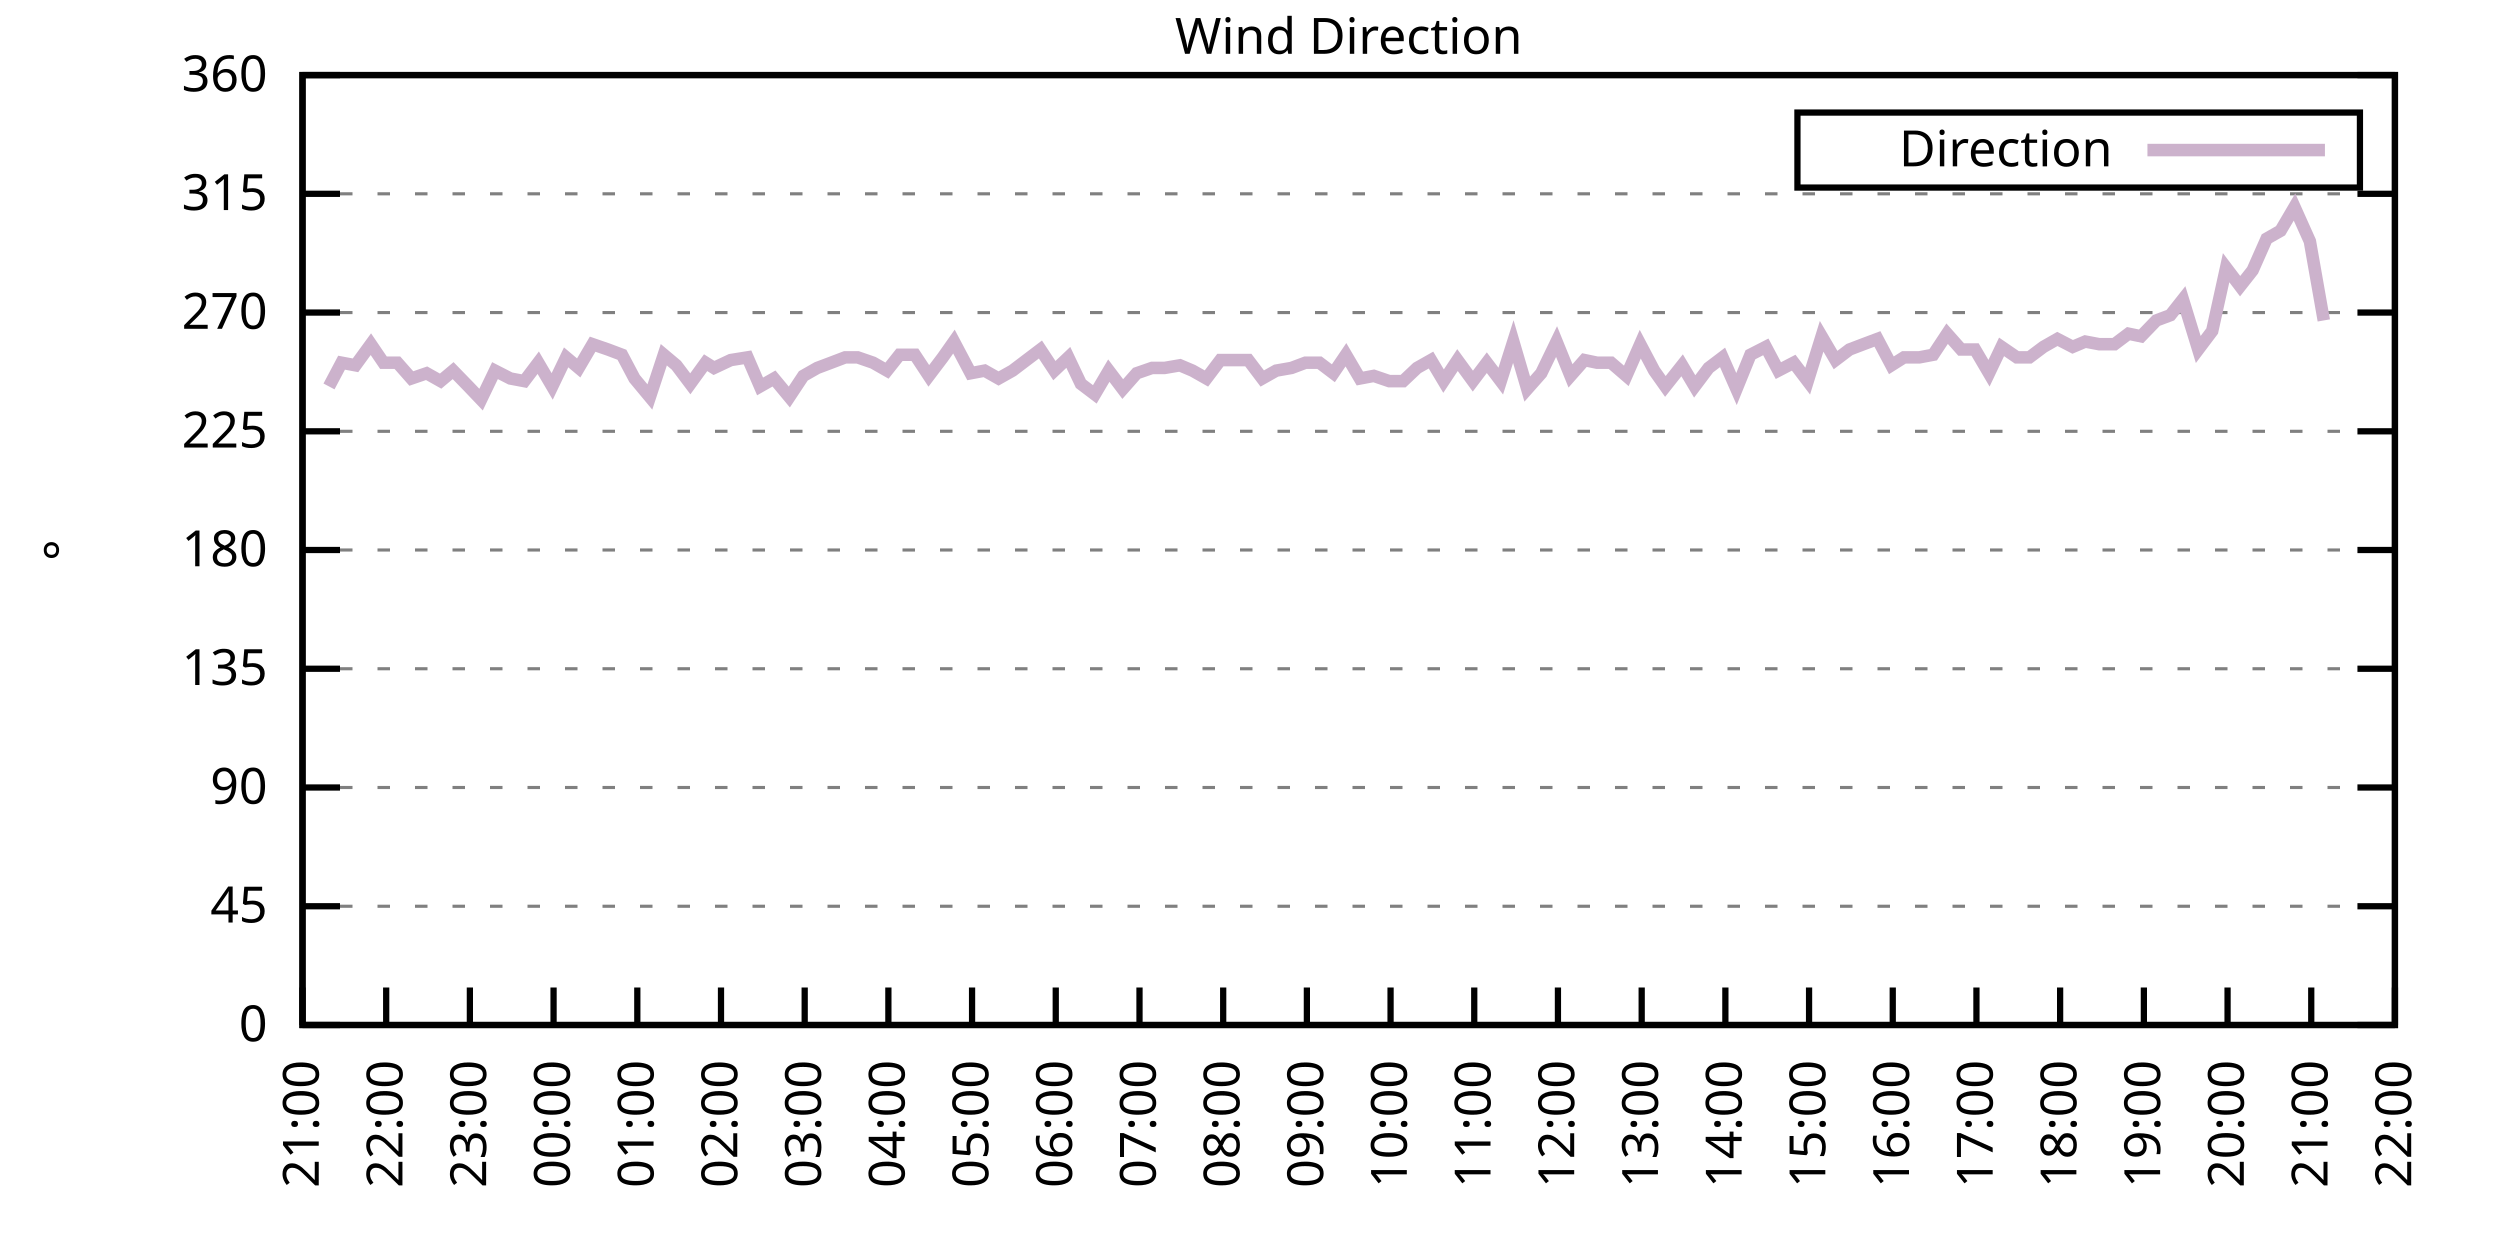
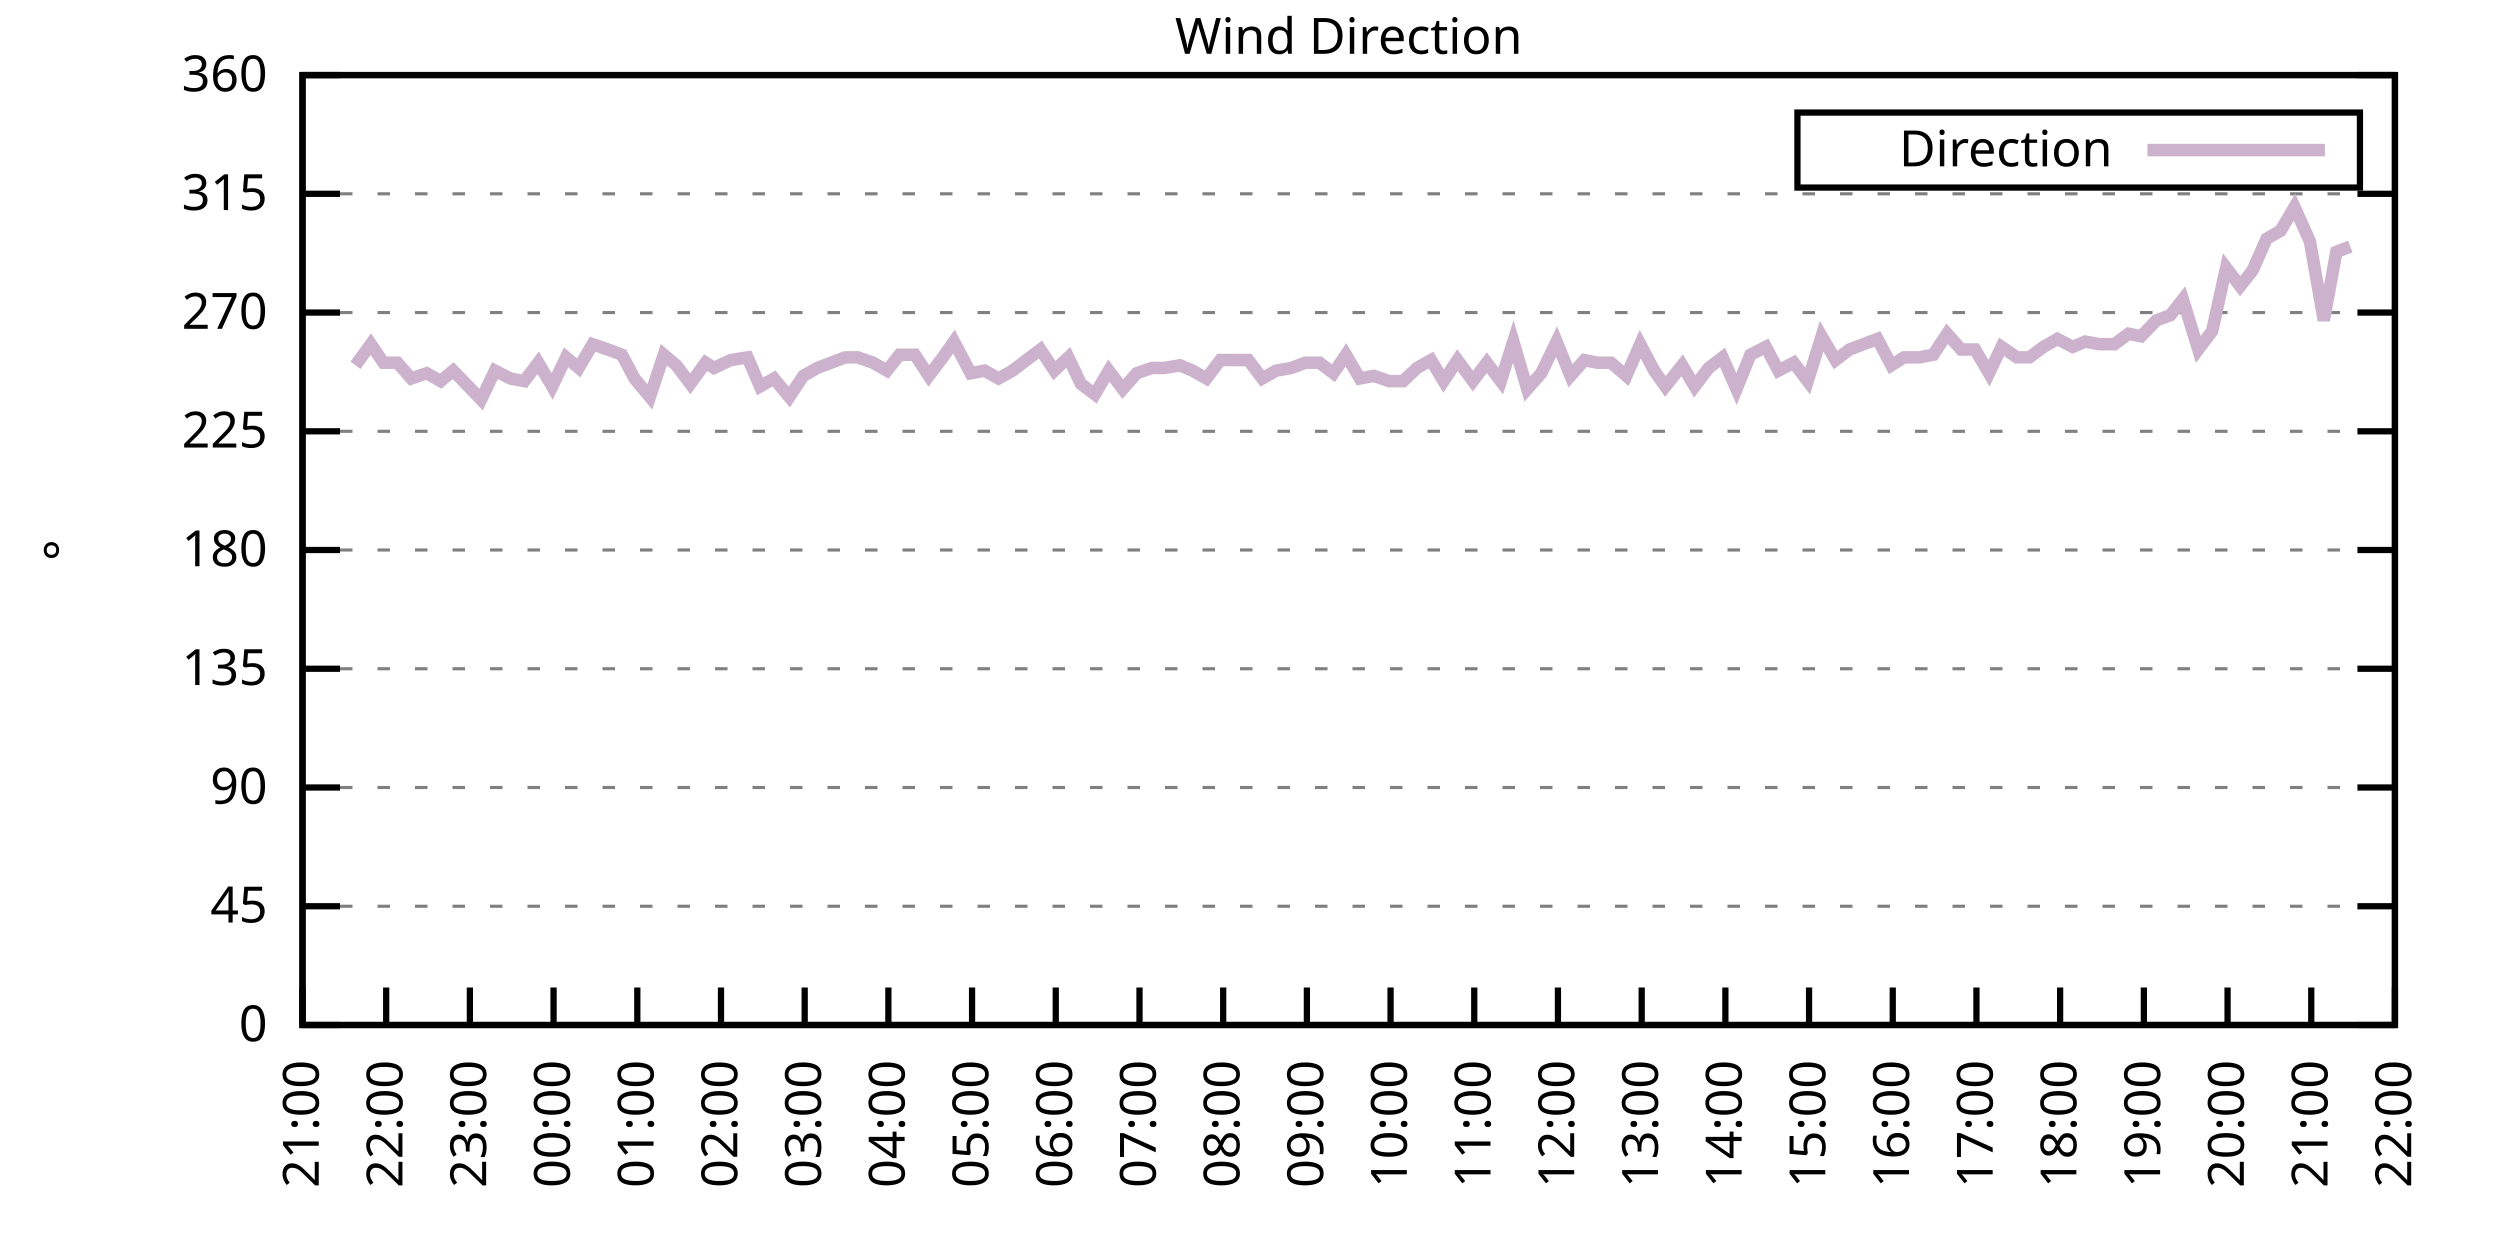
<svg xmlns="http://www.w3.org/2000/svg" xmlns:xlink="http://www.w3.org/1999/xlink" width="400" height="200" viewBox="0 0 400 200">
  <g id="gnuplot_canvas">
    <rect x="0" y="0" width="400" height="200" fill="none" />
    <defs>
      <circle id="gpDot" r="0.5" stroke-width="0.5" stroke="currentColor" />
      <path id="gpPt0" stroke-width="0.333" stroke="currentColor" d="M-1,0 h2 M0,-1 v2" />
      <path id="gpPt1" stroke-width="0.333" stroke="currentColor" d="M-1,-1 L1,1 M1,-1 L-1,1" />
      <path id="gpPt2" stroke-width="0.333" stroke="currentColor" d="M-1,0 L1,0 M0,-1 L0,1 M-1,-1 L1,1 M-1,1 L1,-1" />
      <rect id="gpPt3" stroke-width="0.333" stroke="currentColor" x="-1" y="-1" width="2" height="2" />
      <rect id="gpPt4" stroke-width="0.333" stroke="currentColor" fill="currentColor" x="-1" y="-1" width="2" height="2" />
      <circle id="gpPt5" stroke-width="0.333" stroke="currentColor" cx="0" cy="0" r="1" />
      <use xlink:href="#gpPt5" id="gpPt6" fill="currentColor" stroke="none" />
      <path id="gpPt7" stroke-width="0.333" stroke="currentColor" d="M0,-1.33 L-1.33,0.67 L1.33,0.67 z" />
      <use xlink:href="#gpPt7" id="gpPt8" fill="currentColor" stroke="none" />
      <use xlink:href="#gpPt7" id="gpPt9" stroke="currentColor" transform="rotate(180)" />
      <use xlink:href="#gpPt9" id="gpPt10" fill="currentColor" stroke="none" />
      <use xlink:href="#gpPt3" id="gpPt11" stroke="currentColor" transform="rotate(45)" />
      <use xlink:href="#gpPt11" id="gpPt12" fill="currentColor" stroke="none" />
      <path id="gpPt13" stroke-width="0.333" stroke="currentColor" d="M0,1.330 L1.265,0.411 L0.782,-1.067 L-0.782,-1.076 L-1.265,0.411 z" />
      <use xlink:href="#gpPt13" id="gpPt14" fill="currentColor" stroke="none" />
      <filter id="textbox" filterUnits="objectBoundingBox" x="0" y="0" height="1" width="1">
        <feFlood flood-color="white" flood-opacity="1" result="bgnd" />
        <feComposite in="SourceGraphic" in2="bgnd" operator="atop" />
      </filter>
      <filter id="greybox" filterUnits="objectBoundingBox" x="0" y="0" height="1" width="1">
        <feFlood flood-color="lightgrey" flood-opacity="1" result="grey" />
        <feComposite in="SourceGraphic" in2="grey" operator="atop" />
      </filter>
    </defs>
    <g fill="none" color="white" stroke="currentColor" stroke-width="1.00" stroke-linecap="butt" stroke-linejoin="miter">
</g>
    <g fill="none" color="black" stroke="currentColor" stroke-width="1.00" stroke-linecap="butt" stroke-linejoin="miter">
      <g stroke="none" shape-rendering="crispEdges">
        <polygon fill="rgb(255, 255, 255)" points="48.40,164.00 383.18,164.00 383.18,12.02 48.40,12.02 " />
      </g>
    </g>
    <g fill="none" color="black" stroke="currentColor" stroke-width="1.00" stroke-linecap="butt" stroke-linejoin="miter">
</g>
    <g fill="none" color="black" stroke="black" stroke-width="0.50" stroke-linecap="butt" stroke-linejoin="miter">
</g>
    <g fill="none" color="gray" stroke="currentColor" stroke-width="0.50" stroke-linecap="butt" stroke-linejoin="miter">
      <path stroke="gray" stroke-dasharray="2,4" class="gridline" d="M48.40,164.00 L383.19,164.00  " />
    </g>
    <g fill="none" color="gray" stroke="gray" stroke-width="1.00" stroke-linecap="butt" stroke-linejoin="miter">
</g>
    <g fill="none" color="black" stroke="currentColor" stroke-width="1.00" stroke-linecap="butt" stroke-linejoin="miter">
      <path stroke="black" d="M48.40,164.00 L54.40,164.00 M383.19,164.00 L377.19,164.00  " />
      <g transform="translate(42.80,166.60)" stroke="none" fill="black" font-family="Sans" font-size="8.00" text-anchor="end">
        <text>
          <tspan font-family="Sans"> 0</tspan>
        </text>
      </g>
    </g>
    <g fill="none" color="black" stroke="currentColor" stroke-width="1.00" stroke-linecap="butt" stroke-linejoin="miter">
</g>
    <g fill="none" color="black" stroke="black" stroke-width="0.50" stroke-linecap="butt" stroke-linejoin="miter">
</g>
    <g fill="none" color="gray" stroke="currentColor" stroke-width="0.50" stroke-linecap="butt" stroke-linejoin="miter">
      <path stroke="gray" stroke-dasharray="2,4" class="gridline" d="M48.40,145.00 L383.19,145.00  " />
    </g>
    <g fill="none" color="gray" stroke="gray" stroke-width="1.00" stroke-linecap="butt" stroke-linejoin="miter">
</g>
    <g fill="none" color="black" stroke="currentColor" stroke-width="1.00" stroke-linecap="butt" stroke-linejoin="miter">
      <path stroke="black" d="M48.40,145.00 L54.40,145.00 M383.19,145.00 L377.19,145.00  " />
      <g transform="translate(42.80,147.60)" stroke="none" fill="black" font-family="Sans" font-size="8.00" text-anchor="end">
        <text>
          <tspan font-family="Sans"> 45</tspan>
        </text>
      </g>
    </g>
    <g fill="none" color="black" stroke="currentColor" stroke-width="1.00" stroke-linecap="butt" stroke-linejoin="miter">
</g>
    <g fill="none" color="black" stroke="black" stroke-width="0.50" stroke-linecap="butt" stroke-linejoin="miter">
</g>
    <g fill="none" color="gray" stroke="currentColor" stroke-width="0.50" stroke-linecap="butt" stroke-linejoin="miter">
      <path stroke="gray" stroke-dasharray="2,4" class="gridline" d="M48.40,126.00 L383.19,126.00  " />
    </g>
    <g fill="none" color="gray" stroke="gray" stroke-width="1.00" stroke-linecap="butt" stroke-linejoin="miter">
</g>
    <g fill="none" color="black" stroke="currentColor" stroke-width="1.00" stroke-linecap="butt" stroke-linejoin="miter">
      <path stroke="black" d="M48.40,126.00 L54.40,126.00 M383.19,126.00 L377.19,126.00  " />
      <g transform="translate(42.80,128.60)" stroke="none" fill="black" font-family="Sans" font-size="8.00" text-anchor="end">
        <text>
          <tspan font-family="Sans"> 90</tspan>
        </text>
      </g>
    </g>
    <g fill="none" color="black" stroke="currentColor" stroke-width="1.00" stroke-linecap="butt" stroke-linejoin="miter">
</g>
    <g fill="none" color="black" stroke="black" stroke-width="0.50" stroke-linecap="butt" stroke-linejoin="miter">
</g>
    <g fill="none" color="gray" stroke="currentColor" stroke-width="0.50" stroke-linecap="butt" stroke-linejoin="miter">
      <path stroke="gray" stroke-dasharray="2,4" class="gridline" d="M48.40,107.00 L383.19,107.00  " />
    </g>
    <g fill="none" color="gray" stroke="gray" stroke-width="1.00" stroke-linecap="butt" stroke-linejoin="miter">
</g>
    <g fill="none" color="black" stroke="currentColor" stroke-width="1.00" stroke-linecap="butt" stroke-linejoin="miter">
      <path stroke="black" d="M48.40,107.00 L54.40,107.00 M383.19,107.00 L377.19,107.00  " />
      <g transform="translate(42.80,109.60)" stroke="none" fill="black" font-family="Sans" font-size="8.00" text-anchor="end">
        <text>
          <tspan font-family="Sans"> 135</tspan>
        </text>
      </g>
    </g>
    <g fill="none" color="black" stroke="currentColor" stroke-width="1.00" stroke-linecap="butt" stroke-linejoin="miter">
</g>
    <g fill="none" color="black" stroke="black" stroke-width="0.50" stroke-linecap="butt" stroke-linejoin="miter">
</g>
    <g fill="none" color="gray" stroke="currentColor" stroke-width="0.50" stroke-linecap="butt" stroke-linejoin="miter">
      <path stroke="gray" stroke-dasharray="2,4" class="gridline" d="M48.40,88.00 L383.19,88.00  " />
    </g>
    <g fill="none" color="gray" stroke="gray" stroke-width="1.00" stroke-linecap="butt" stroke-linejoin="miter">
</g>
    <g fill="none" color="black" stroke="currentColor" stroke-width="1.00" stroke-linecap="butt" stroke-linejoin="miter">
      <path stroke="black" d="M48.40,88.00 L54.40,88.00 M383.19,88.00 L377.19,88.00  " />
      <g transform="translate(42.80,90.60)" stroke="none" fill="black" font-family="Sans" font-size="8.00" text-anchor="end">
        <text>
          <tspan font-family="Sans"> 180</tspan>
        </text>
      </g>
    </g>
    <g fill="none" color="black" stroke="currentColor" stroke-width="1.00" stroke-linecap="butt" stroke-linejoin="miter">
</g>
    <g fill="none" color="black" stroke="black" stroke-width="0.50" stroke-linecap="butt" stroke-linejoin="miter">
</g>
    <g fill="none" color="gray" stroke="currentColor" stroke-width="0.50" stroke-linecap="butt" stroke-linejoin="miter">
      <path stroke="gray" stroke-dasharray="2,4" class="gridline" d="M48.40,69.01 L383.19,69.01  " />
    </g>
    <g fill="none" color="gray" stroke="gray" stroke-width="1.00" stroke-linecap="butt" stroke-linejoin="miter">
</g>
    <g fill="none" color="black" stroke="currentColor" stroke-width="1.00" stroke-linecap="butt" stroke-linejoin="miter">
      <path stroke="black" d="M48.40,69.01 L54.40,69.01 M383.19,69.01 L377.19,69.01  " />
      <g transform="translate(42.80,71.61)" stroke="none" fill="black" font-family="Sans" font-size="8.00" text-anchor="end">
        <text>
          <tspan font-family="Sans"> 225</tspan>
        </text>
      </g>
    </g>
    <g fill="none" color="black" stroke="currentColor" stroke-width="1.00" stroke-linecap="butt" stroke-linejoin="miter">
</g>
    <g fill="none" color="black" stroke="black" stroke-width="0.50" stroke-linecap="butt" stroke-linejoin="miter">
</g>
    <g fill="none" color="gray" stroke="currentColor" stroke-width="0.50" stroke-linecap="butt" stroke-linejoin="miter">
      <path stroke="gray" stroke-dasharray="2,4" class="gridline" d="M48.40,50.01 L383.19,50.01  " />
    </g>
    <g fill="none" color="gray" stroke="gray" stroke-width="1.00" stroke-linecap="butt" stroke-linejoin="miter">
</g>
    <g fill="none" color="black" stroke="currentColor" stroke-width="1.00" stroke-linecap="butt" stroke-linejoin="miter">
      <path stroke="black" d="M48.40,50.01 L54.40,50.01 M383.19,50.01 L377.19,50.01  " />
      <g transform="translate(42.80,52.61)" stroke="none" fill="black" font-family="Sans" font-size="8.00" text-anchor="end">
        <text>
          <tspan font-family="Sans"> 270</tspan>
        </text>
      </g>
    </g>
    <g fill="none" color="black" stroke="currentColor" stroke-width="1.00" stroke-linecap="butt" stroke-linejoin="miter">
</g>
    <g fill="none" color="black" stroke="black" stroke-width="0.50" stroke-linecap="butt" stroke-linejoin="miter">
</g>
    <g fill="none" color="gray" stroke="currentColor" stroke-width="0.50" stroke-linecap="butt" stroke-linejoin="miter">
      <path stroke="gray" stroke-dasharray="2,4" class="gridline" d="M48.40,31.01 L383.19,31.01  " />
    </g>
    <g fill="none" color="gray" stroke="gray" stroke-width="1.00" stroke-linecap="butt" stroke-linejoin="miter">
</g>
    <g fill="none" color="black" stroke="currentColor" stroke-width="1.00" stroke-linecap="butt" stroke-linejoin="miter">
      <path stroke="black" d="M48.40,31.01 L54.40,31.01 M383.19,31.01 L377.19,31.01  " />
      <g transform="translate(42.80,33.61)" stroke="none" fill="black" font-family="Sans" font-size="8.00" text-anchor="end">
        <text>
          <tspan font-family="Sans"> 315</tspan>
        </text>
      </g>
    </g>
    <g fill="none" color="black" stroke="currentColor" stroke-width="1.00" stroke-linecap="butt" stroke-linejoin="miter">
</g>
    <g fill="none" color="black" stroke="black" stroke-width="0.50" stroke-linecap="butt" stroke-linejoin="miter">
</g>
    <g fill="none" color="gray" stroke="currentColor" stroke-width="0.50" stroke-linecap="butt" stroke-linejoin="miter">
      <path stroke="gray" stroke-dasharray="2,4" class="gridline" d="M48.40,12.01 L383.19,12.01  " />
    </g>
    <g fill="none" color="gray" stroke="gray" stroke-width="1.00" stroke-linecap="butt" stroke-linejoin="miter">
</g>
    <g fill="none" color="black" stroke="currentColor" stroke-width="1.00" stroke-linecap="butt" stroke-linejoin="miter">
      <path stroke="black" d="M48.40,12.01 L54.40,12.01 M383.19,12.01 L377.19,12.01  " />
      <g transform="translate(42.80,14.61)" stroke="none" fill="black" font-family="Sans" font-size="8.00" text-anchor="end">
        <text>
          <tspan font-family="Sans"> 360</tspan>
        </text>
      </g>
    </g>
    <g fill="none" color="black" stroke="currentColor" stroke-width="1.00" stroke-linecap="butt" stroke-linejoin="miter">
      <path stroke="black" d="M48.40,164.00 L48.40,158.00  " />
      <g transform="translate(51.00,169.60) rotate(270.00)" stroke="none" fill="black" font-family="Sans" font-size="8.00" text-anchor="end">
        <text>
          <tspan font-family="Sans">21:00</tspan>
        </text>
      </g>
    </g>
    <g fill="none" color="black" stroke="currentColor" stroke-width="1.00" stroke-linecap="butt" stroke-linejoin="miter">
      <path stroke="black" d="M61.79,164.00 L61.79,158.00  " />
      <g transform="translate(64.39,169.60) rotate(270.00)" stroke="none" fill="black" font-family="Sans" font-size="8.00" text-anchor="end">
        <text>
          <tspan font-family="Sans">22:00</tspan>
        </text>
      </g>
    </g>
    <g fill="none" color="black" stroke="currentColor" stroke-width="1.00" stroke-linecap="butt" stroke-linejoin="miter">
      <path stroke="black" d="M75.18,164.00 L75.18,158.00  " />
      <g transform="translate(77.78,169.60) rotate(270.00)" stroke="none" fill="black" font-family="Sans" font-size="8.00" text-anchor="end">
        <text>
          <tspan font-family="Sans">23:00</tspan>
        </text>
      </g>
    </g>
    <g fill="none" color="black" stroke="currentColor" stroke-width="1.00" stroke-linecap="butt" stroke-linejoin="miter">
      <path stroke="black" d="M88.57,164.00 L88.57,158.00  " />
      <g transform="translate(91.17,169.60) rotate(270.00)" stroke="none" fill="black" font-family="Sans" font-size="8.00" text-anchor="end">
        <text>
          <tspan font-family="Sans">00:00</tspan>
        </text>
      </g>
    </g>
    <g fill="none" color="black" stroke="currentColor" stroke-width="1.00" stroke-linecap="butt" stroke-linejoin="miter">
      <path stroke="black" d="M101.97,164.00 L101.97,158.00  " />
      <g transform="translate(104.57,169.60) rotate(270.00)" stroke="none" fill="black" font-family="Sans" font-size="8.00" text-anchor="end">
        <text>
          <tspan font-family="Sans">01:00</tspan>
        </text>
      </g>
    </g>
    <g fill="none" color="black" stroke="currentColor" stroke-width="1.00" stroke-linecap="butt" stroke-linejoin="miter">
      <path stroke="black" d="M115.36,164.00 L115.36,158.00  " />
      <g transform="translate(117.96,169.60) rotate(270.00)" stroke="none" fill="black" font-family="Sans" font-size="8.00" text-anchor="end">
        <text>
          <tspan font-family="Sans">02:00</tspan>
        </text>
      </g>
    </g>
    <g fill="none" color="black" stroke="currentColor" stroke-width="1.00" stroke-linecap="butt" stroke-linejoin="miter">
      <path stroke="black" d="M128.75,164.00 L128.75,158.00  " />
      <g transform="translate(131.35,169.60) rotate(270.00)" stroke="none" fill="black" font-family="Sans" font-size="8.00" text-anchor="end">
        <text>
          <tspan font-family="Sans">03:00</tspan>
        </text>
      </g>
    </g>
    <g fill="none" color="black" stroke="currentColor" stroke-width="1.00" stroke-linecap="butt" stroke-linejoin="miter">
      <path stroke="black" d="M142.14,164.00 L142.14,158.00  " />
      <g transform="translate(144.74,169.60) rotate(270.00)" stroke="none" fill="black" font-family="Sans" font-size="8.00" text-anchor="end">
        <text>
          <tspan font-family="Sans">04:00</tspan>
        </text>
      </g>
    </g>
    <g fill="none" color="black" stroke="currentColor" stroke-width="1.00" stroke-linecap="butt" stroke-linejoin="miter">
      <path stroke="black" d="M155.53,164.00 L155.53,158.00  " />
      <g transform="translate(158.13,169.60) rotate(270.00)" stroke="none" fill="black" font-family="Sans" font-size="8.00" text-anchor="end">
        <text>
          <tspan font-family="Sans">05:00</tspan>
        </text>
      </g>
    </g>
    <g fill="none" color="black" stroke="currentColor" stroke-width="1.00" stroke-linecap="butt" stroke-linejoin="miter">
      <path stroke="black" d="M168.92,164.00 L168.92,158.00  " />
      <g transform="translate(171.52,169.60) rotate(270.00)" stroke="none" fill="black" font-family="Sans" font-size="8.00" text-anchor="end">
        <text>
          <tspan font-family="Sans">06:00</tspan>
        </text>
      </g>
    </g>
    <g fill="none" color="black" stroke="currentColor" stroke-width="1.00" stroke-linecap="butt" stroke-linejoin="miter">
      <path stroke="black" d="M182.32,164.00 L182.32,158.00  " />
      <g transform="translate(184.92,169.60) rotate(270.00)" stroke="none" fill="black" font-family="Sans" font-size="8.00" text-anchor="end">
        <text>
          <tspan font-family="Sans">07:00</tspan>
        </text>
      </g>
    </g>
    <g fill="none" color="black" stroke="currentColor" stroke-width="1.00" stroke-linecap="butt" stroke-linejoin="miter">
      <path stroke="black" d="M195.71,164.00 L195.71,158.00  " />
      <g transform="translate(198.31,169.60) rotate(270.00)" stroke="none" fill="black" font-family="Sans" font-size="8.00" text-anchor="end">
        <text>
          <tspan font-family="Sans">08:00</tspan>
        </text>
      </g>
    </g>
    <g fill="none" color="black" stroke="currentColor" stroke-width="1.00" stroke-linecap="butt" stroke-linejoin="miter">
      <path stroke="black" d="M209.10,164.00 L209.10,158.00  " />
      <g transform="translate(211.70,169.60) rotate(270.00)" stroke="none" fill="black" font-family="Sans" font-size="8.00" text-anchor="end">
        <text>
          <tspan font-family="Sans">09:00</tspan>
        </text>
      </g>
    </g>
    <g fill="none" color="black" stroke="currentColor" stroke-width="1.00" stroke-linecap="butt" stroke-linejoin="miter">
      <path stroke="black" d="M222.49,164.00 L222.49,158.00  " />
      <g transform="translate(225.09,169.60) rotate(270.00)" stroke="none" fill="black" font-family="Sans" font-size="8.00" text-anchor="end">
        <text>
          <tspan font-family="Sans">10:00</tspan>
        </text>
      </g>
    </g>
    <g fill="none" color="black" stroke="currentColor" stroke-width="1.00" stroke-linecap="butt" stroke-linejoin="miter">
      <path stroke="black" d="M235.88,164.00 L235.88,158.00  " />
      <g transform="translate(238.48,169.60) rotate(270.00)" stroke="none" fill="black" font-family="Sans" font-size="8.00" text-anchor="end">
        <text>
          <tspan font-family="Sans">11:00</tspan>
        </text>
      </g>
    </g>
    <g fill="none" color="black" stroke="currentColor" stroke-width="1.00" stroke-linecap="butt" stroke-linejoin="miter">
      <path stroke="black" d="M249.27,164.00 L249.27,158.00  " />
      <g transform="translate(251.87,169.60) rotate(270.00)" stroke="none" fill="black" font-family="Sans" font-size="8.00" text-anchor="end">
        <text>
          <tspan font-family="Sans">12:00</tspan>
        </text>
      </g>
    </g>
    <g fill="none" color="black" stroke="currentColor" stroke-width="1.00" stroke-linecap="butt" stroke-linejoin="miter">
      <path stroke="black" d="M262.67,164.00 L262.67,158.00  " />
      <g transform="translate(265.27,169.60) rotate(270.00)" stroke="none" fill="black" font-family="Sans" font-size="8.00" text-anchor="end">
        <text>
          <tspan font-family="Sans">13:00</tspan>
        </text>
      </g>
    </g>
    <g fill="none" color="black" stroke="currentColor" stroke-width="1.00" stroke-linecap="butt" stroke-linejoin="miter">
      <path stroke="black" d="M276.06,164.00 L276.06,158.00  " />
      <g transform="translate(278.66,169.60) rotate(270.00)" stroke="none" fill="black" font-family="Sans" font-size="8.00" text-anchor="end">
        <text>
          <tspan font-family="Sans">14:00</tspan>
        </text>
      </g>
    </g>
    <g fill="none" color="black" stroke="currentColor" stroke-width="1.00" stroke-linecap="butt" stroke-linejoin="miter">
      <path stroke="black" d="M289.45,164.00 L289.45,158.00  " />
      <g transform="translate(292.05,169.60) rotate(270.00)" stroke="none" fill="black" font-family="Sans" font-size="8.00" text-anchor="end">
        <text>
          <tspan font-family="Sans">15:00</tspan>
        </text>
      </g>
    </g>
    <g fill="none" color="black" stroke="currentColor" stroke-width="1.00" stroke-linecap="butt" stroke-linejoin="miter">
      <path stroke="black" d="M302.84,164.00 L302.84,158.00  " />
      <g transform="translate(305.44,169.60) rotate(270.00)" stroke="none" fill="black" font-family="Sans" font-size="8.00" text-anchor="end">
        <text>
          <tspan font-family="Sans">16:00</tspan>
        </text>
      </g>
    </g>
    <g fill="none" color="black" stroke="currentColor" stroke-width="1.00" stroke-linecap="butt" stroke-linejoin="miter">
      <path stroke="black" d="M316.23,164.00 L316.23,158.00  " />
      <g transform="translate(318.83,169.60) rotate(270.00)" stroke="none" fill="black" font-family="Sans" font-size="8.00" text-anchor="end">
        <text>
          <tspan font-family="Sans">17:00</tspan>
        </text>
      </g>
    </g>
    <g fill="none" color="black" stroke="currentColor" stroke-width="1.00" stroke-linecap="butt" stroke-linejoin="miter">
      <path stroke="black" d="M329.62,164.00 L329.62,158.00  " />
      <g transform="translate(332.22,169.60) rotate(270.00)" stroke="none" fill="black" font-family="Sans" font-size="8.00" text-anchor="end">
        <text>
          <tspan font-family="Sans">18:00</tspan>
        </text>
      </g>
    </g>
    <g fill="none" color="black" stroke="currentColor" stroke-width="1.00" stroke-linecap="butt" stroke-linejoin="miter">
      <path stroke="black" d="M343.02,164.00 L343.02,158.00  " />
      <g transform="translate(345.62,169.60) rotate(270.00)" stroke="none" fill="black" font-family="Sans" font-size="8.00" text-anchor="end">
        <text>
          <tspan font-family="Sans">19:00</tspan>
        </text>
      </g>
    </g>
    <g fill="none" color="black" stroke="currentColor" stroke-width="1.00" stroke-linecap="butt" stroke-linejoin="miter">
      <path stroke="black" d="M356.41,164.00 L356.41,158.00  " />
      <g transform="translate(359.01,169.60) rotate(270.00)" stroke="none" fill="black" font-family="Sans" font-size="8.00" text-anchor="end">
        <text>
          <tspan font-family="Sans">20:00</tspan>
        </text>
      </g>
    </g>
    <g fill="none" color="black" stroke="currentColor" stroke-width="1.00" stroke-linecap="butt" stroke-linejoin="miter">
      <path stroke="black" d="M369.80,164.00 L369.80,158.00  " />
      <g transform="translate(372.40,169.60) rotate(270.00)" stroke="none" fill="black" font-family="Sans" font-size="8.00" text-anchor="end">
        <text>
          <tspan font-family="Sans">21:00</tspan>
        </text>
      </g>
    </g>
    <g fill="none" color="black" stroke="currentColor" stroke-width="1.00" stroke-linecap="butt" stroke-linejoin="miter">
      <path stroke="black" d="M383.19,164.00 L383.19,158.00  " />
      <g transform="translate(385.79,169.60) rotate(270.00)" stroke="none" fill="black" font-family="Sans" font-size="8.00" text-anchor="end">
        <text>
          <tspan font-family="Sans">22:00</tspan>
        </text>
      </g>
    </g>
    <g fill="none" color="black" stroke="currentColor" stroke-width="1.00" stroke-linecap="butt" stroke-linejoin="miter">
</g>
    <g fill="none" color="black" stroke="currentColor" stroke-width="1.00" stroke-linecap="butt" stroke-linejoin="miter">
      <path stroke="black" d="M48.40,12.01 L48.40,164.00 L383.19,164.00 L383.19,12.01 L48.40,12.01 Z  " />
    </g>
    <g fill="none" color="black" stroke="currentColor" stroke-width="1.00" stroke-linecap="butt" stroke-linejoin="miter">
</g>
    <g fill="none" color="black" stroke="currentColor" stroke-width="1.00" stroke-linecap="butt" stroke-linejoin="miter">
      <path stroke="black" d="M287.59,30.01 L287.59,18.01 L377.59,18.01 L377.59,30.01 L287.59,30.01 Z  " />
    </g>
    <g id="Wind_direction_plot_1">
      <g fill="none" color="white" stroke="black" stroke-width="2.00" stroke-linecap="butt" stroke-linejoin="miter">
</g>
      <g fill="none" color="black" stroke="currentColor" stroke-width="2.00" stroke-linecap="butt" stroke-linejoin="miter">
        <g transform="translate(337.99,26.61)" stroke="none" fill="black" font-family="Sans" font-size="8.00" text-anchor="end">
          <text>
            <tspan font-family="Sans">Direction</tspan>
          </text>
        </g>
      </g>
      <g fill="none" color="black" stroke="currentColor" stroke-width="2.00" stroke-linecap="butt" stroke-linejoin="miter">
-         <path stroke="rgb(204, 178, 204)" d="M343.59,24.01 L371.99,24.01 M52.64,61.83 L54.65,58.03 L56.88,58.45 L59.34,55.07 L61.35,58.03 L63.58,58.03   L65.81,60.56 L68.26,59.72 L70.50,60.98 L72.50,59.30 L74.96,61.83 L76.97,63.94 L79.20,59.30 L81.66,60.56   L83.89,60.98 L86.12,58.03 L88.35,61.83 L90.58,57.18 L92.59,58.87 L94.82,55.07 L97.28,55.92 L99.51,56.76   L101.52,60.56 L103.98,63.52 L106.21,56.76 L108.22,58.45 L110.45,61.41 L112.90,58.03 L114.24,58.87 L116.92,57.61   L119.60,57.18 L121.61,61.83 L123.84,60.56 L126.29,63.52 L128.53,60.14 L130.76,58.87 L132.99,58.03 L135.22,57.18   L137.23,57.18 L139.69,58.03 L141.92,59.30 L143.93,56.76 L146.38,56.76 L148.61,60.14 L150.85,57.18 L152.63,54.65   L155.31,59.72 L157.54,59.30 L159.77,60.56 L162.01,59.30 L164.24,57.61 L166.47,55.92 L168.70,59.30 L170.93,57.18   L172.94,61.41 L175.17,63.10 L177.41,59.30 L179.64,62.25 L181.87,59.72 L184.32,58.87 L186.33,58.87 L188.79,58.45   L190.80,59.30 L193.03,60.56 L195.26,57.61 L197.49,57.61 L199.73,57.61 L201.96,60.56 L204.19,59.30 L206.64,58.87   L208.88,58.03 L211.11,58.03 L213.34,59.72 L215.35,56.76 L217.58,60.56 L219.81,60.14 L222.27,60.98 L224.50,60.98   L226.73,58.87 L228.96,57.61 L230.97,60.98 L233.20,57.61 L235.66,60.98 L237.89,58.03 L240.12,60.98 L242.13,54.65   L244.36,62.25 L246.60,59.72 L249.05,54.65 L251.28,60.14 L253.51,57.61 L255.52,58.03 L257.76,58.03 L260.21,60.14   L262.44,55.07 L264.67,59.30 L266.46,61.83 L269.14,58.45 L271.15,61.83 L273.38,58.87 L275.61,57.18 L277.84,62.25   L280.07,56.76 L282.53,55.50 L284.54,59.30 L286.99,58.03 L289.23,60.98 L291.46,53.81 L293.69,57.61 L295.92,55.92   L298.15,55.07 L300.39,54.23 L302.62,58.45 L304.63,57.18 L307.08,57.18 L309.31,56.76 L311.54,53.39 L313.78,55.92   L316.01,55.92 L318.24,59.72 L320.25,55.50 L322.70,57.18 L324.71,57.18 L326.95,55.50 L329.18,54.23 L331.63,55.50   L333.64,54.65 L335.87,55.07 L338.33,55.07 L340.56,53.39 L342.57,53.81 L345.02,51.27 L347.26,50.43 L349.26,47.90   L351.72,55.92 L353.95,52.96 L356.18,42.83 L358.42,45.79 L360.42,43.25 L362.66,38.19 L364.89,36.92 L367.12,33.12   L369.58,38.61 L371.81,51.27  " />
+         <path stroke="rgb(204, 178, 204)" d="M343.59,24.01 L371.99,24.01 M56.88,58.45 L59.34,55.07 L61.35,58.03 L63.58,58.03 L65.81,60.56 L68.26,59.72   L70.50,60.98 L72.50,59.30 L74.96,61.83 L76.97,63.94 L79.20,59.30 L81.66,60.56 L83.89,60.98 L86.12,58.03   L88.35,61.83 L90.58,57.18 L92.59,58.87 L94.82,55.07 L97.28,55.92 L99.51,56.76 L101.52,60.56 L103.98,63.52   L106.21,56.76 L108.22,58.45 L110.45,61.41 L112.90,58.03 L114.24,58.87 L116.92,57.61 L119.60,57.18 L121.61,61.83   L123.84,60.56 L126.29,63.52 L128.53,60.14 L130.76,58.87 L132.99,58.03 L135.22,57.18 L137.23,57.18 L139.69,58.03   L141.92,59.30 L143.93,56.76 L146.38,56.76 L148.61,60.14 L150.85,57.18 L152.63,54.65 L155.31,59.72 L157.54,59.30   L159.77,60.56 L162.01,59.30 L164.24,57.61 L166.47,55.92 L168.70,59.30 L170.93,57.18 L172.94,61.41 L175.17,63.10   L177.41,59.30 L179.64,62.25 L181.87,59.72 L184.32,58.87 L186.33,58.87 L188.79,58.45 L190.80,59.30 L193.03,60.56   L195.26,57.61 L197.49,57.61 L199.73,57.61 L201.96,60.56 L204.19,59.30 L206.64,58.87 L208.88,58.03 L211.11,58.03   L213.34,59.72 L215.35,56.76 L217.58,60.56 L219.81,60.14 L222.27,60.98 L224.50,60.98 L226.73,58.87 L228.96,57.61   L230.97,60.98 L233.20,57.61 L235.66,60.98 L237.89,58.03 L240.12,60.98 L242.13,54.65 L244.36,62.25 L246.60,59.72   L249.05,54.65 L251.28,60.14 L253.51,57.61 L255.52,58.03 L257.76,58.03 L260.21,60.14 L262.44,55.07 L264.67,59.30   L266.46,61.83 L269.14,58.45 L271.15,61.83 L273.38,58.87 L275.61,57.18 L277.84,62.25 L280.07,56.76 L282.53,55.50   L284.54,59.30 L286.99,58.03 L289.23,60.98 L291.46,53.81 L293.69,57.61 L295.92,55.92 L298.15,55.07 L300.39,54.23   L302.62,58.45 L304.63,57.18 L307.08,57.18 L309.31,56.76 L311.54,53.39 L313.78,55.92 L316.01,55.92 L318.24,59.72   L320.25,55.50 L322.70,57.18 L324.71,57.18 L326.95,55.50 L329.18,54.23 L331.63,55.50 L333.64,54.65 L335.87,55.07   L338.33,55.07 L340.56,53.39 L342.57,53.81 L345.02,51.27 L347.26,50.43 L349.26,47.90 L351.72,55.92 L353.95,52.96   L356.18,42.83 L358.42,45.79 L360.42,43.25 L362.66,38.19 L364.89,36.92 L367.12,33.12 L369.58,38.61 L371.81,51.27   L373.82,40.30 L376.05,39.45  " />
      </g>
    </g>
    <g fill="none" color="black" stroke="currentColor" stroke-width="2.00" stroke-linecap="butt" stroke-linejoin="miter">
</g>
    <g fill="none" color="black" stroke="black" stroke-width="1.00" stroke-linecap="butt" stroke-linejoin="miter">
</g>
    <g fill="none" color="black" stroke="currentColor" stroke-width="1.00" stroke-linecap="butt" stroke-linejoin="miter">
      <path stroke="black" d="M48.40,12.01 L48.40,164.00 L383.19,164.00 L383.19,12.01 L48.40,12.01 Z  " />
      <g transform="translate(12.80,88.01) rotate(270.00)" stroke="none" fill="black" font-family="Sans" font-size="8.00" text-anchor="middle">
        <text>
          <tspan font-family="Sans">°</tspan>
        </text>
      </g>
    </g>
    <g fill="none" color="black" stroke="currentColor" stroke-width="1.00" stroke-linecap="butt" stroke-linejoin="miter">
</g>
    <g fill="none" color="black" stroke="currentColor" stroke-width="1.00" stroke-linecap="butt" stroke-linejoin="miter">
      <g transform="translate(215.79,8.61)" stroke="none" fill="black" font-family="Sans" font-size="8.00" text-anchor="middle">
        <text>
          <tspan font-family="Sans">Wind Direction</tspan>
        </text>
      </g>
    </g>
    <g fill="none" color="black" stroke="currentColor" stroke-width="1.00" stroke-linecap="butt" stroke-linejoin="miter">
</g>
  </g>
</svg>
